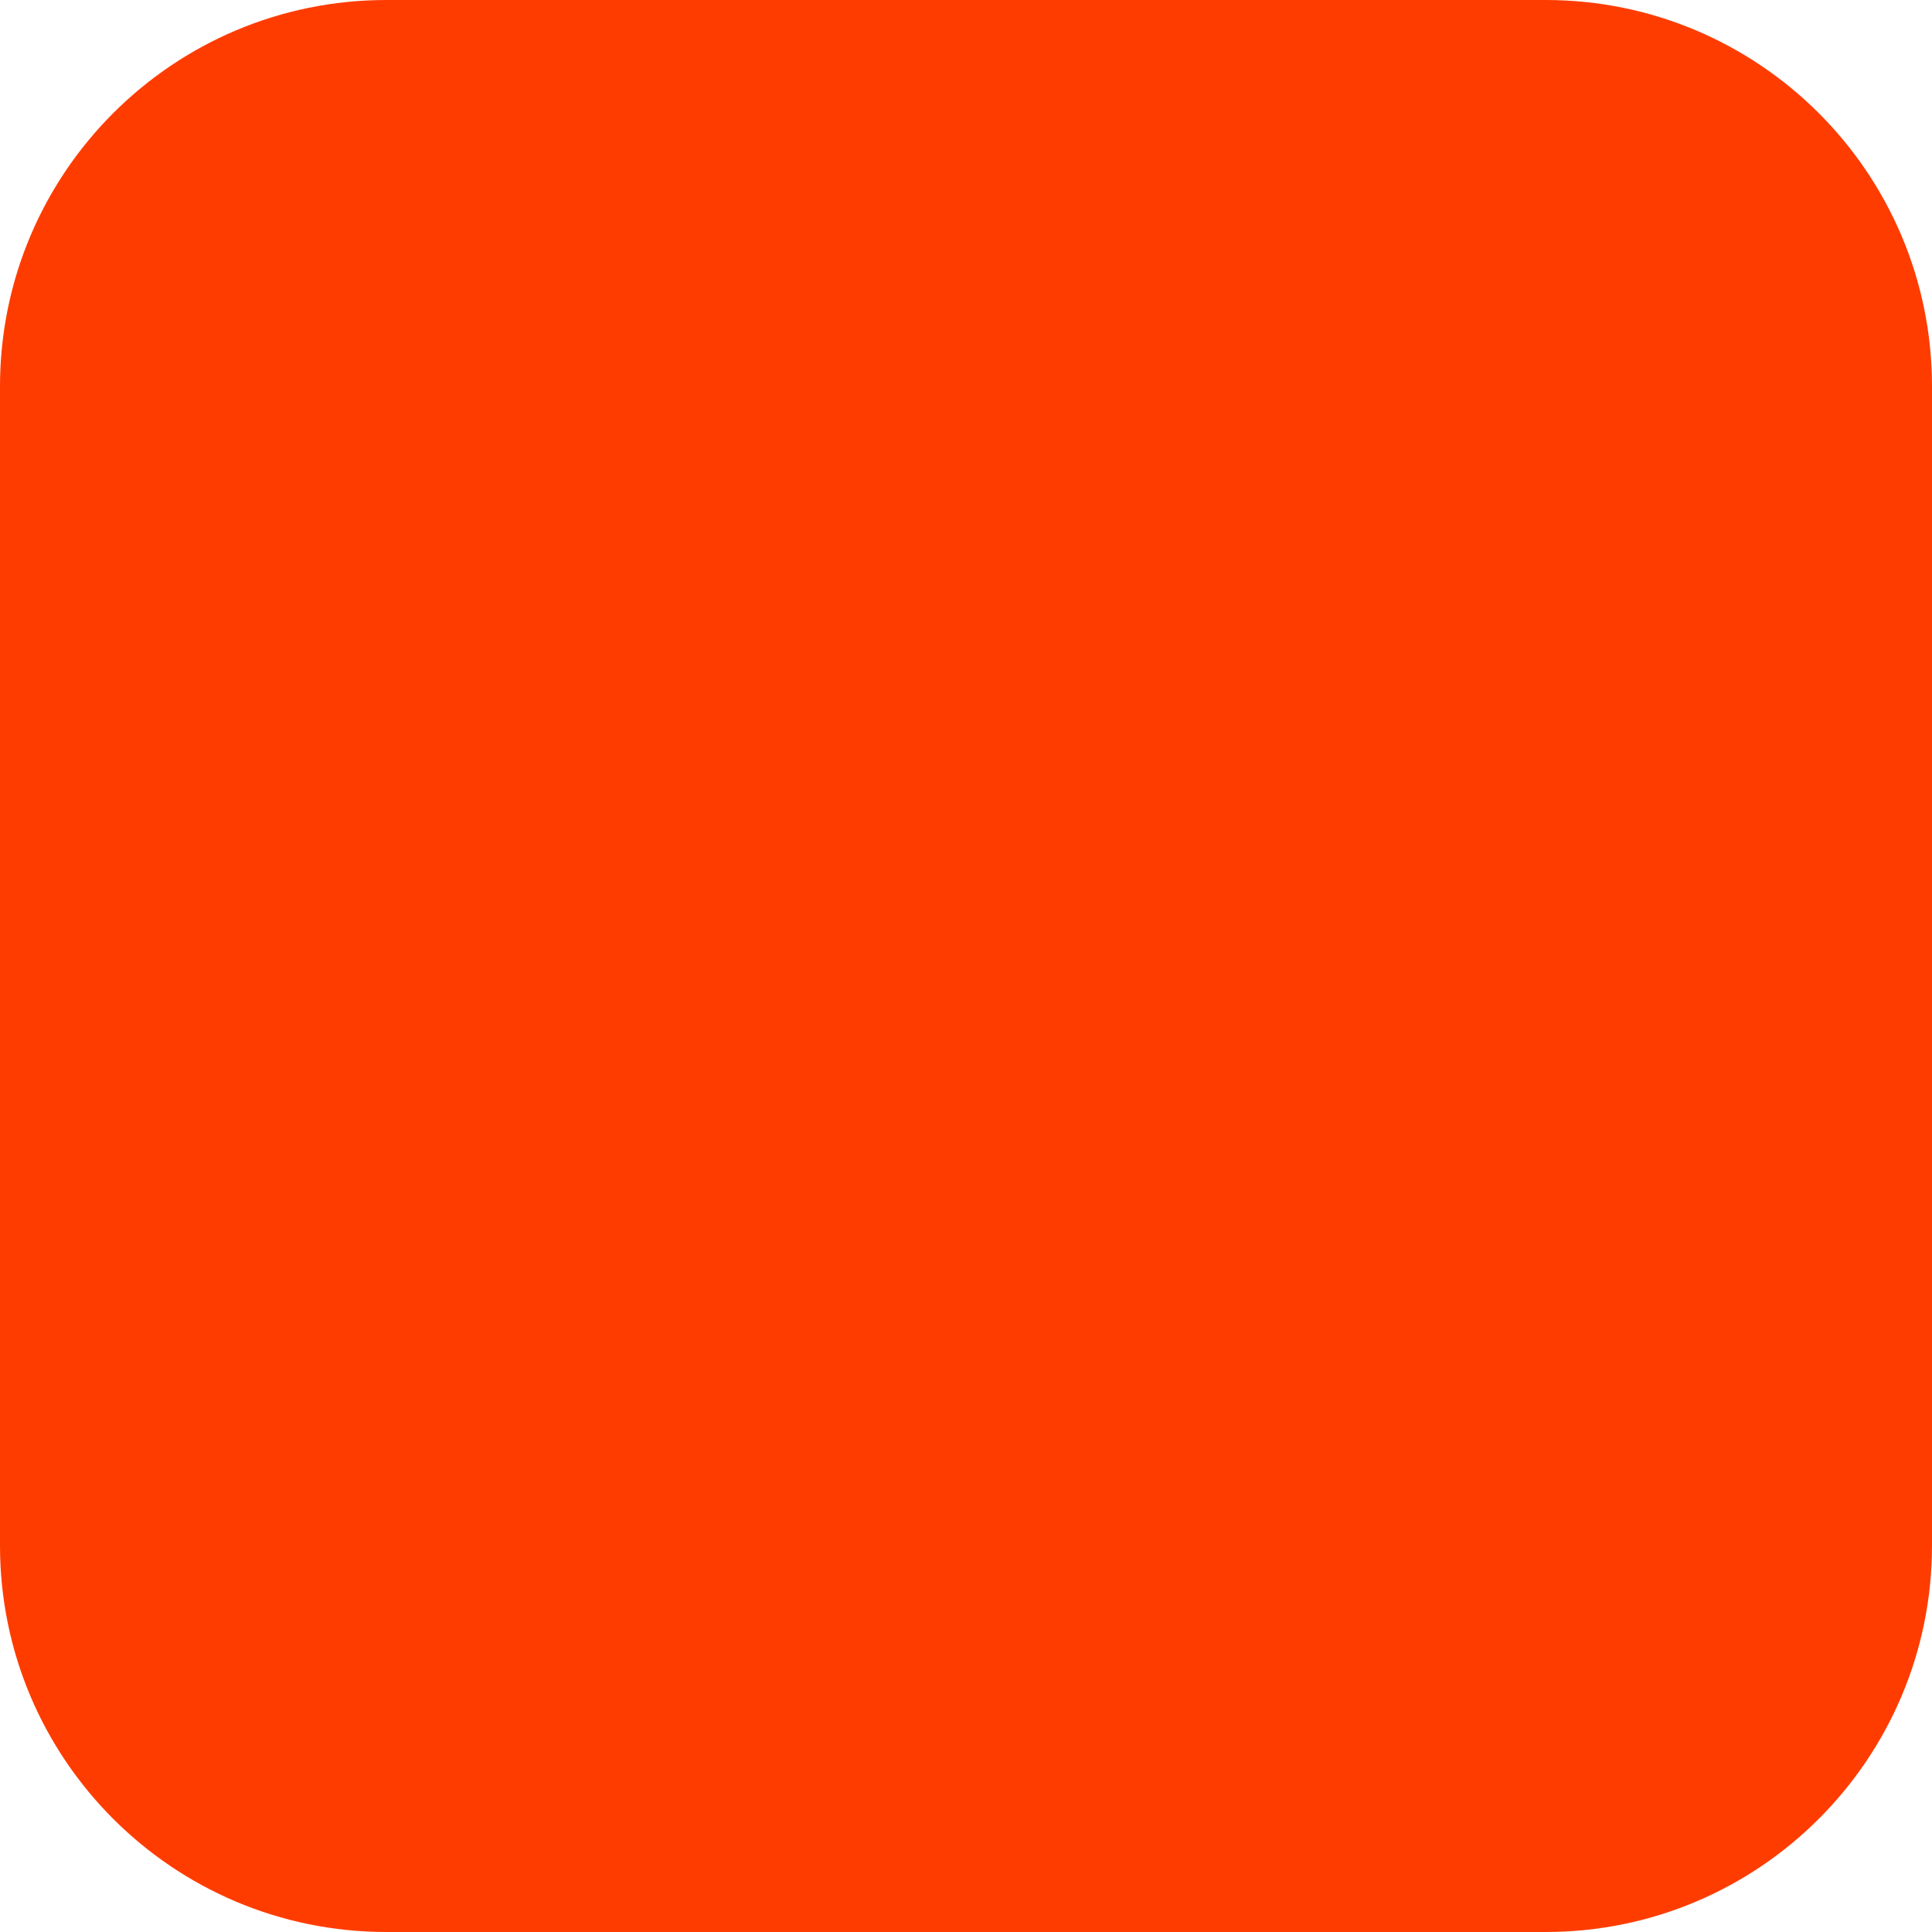
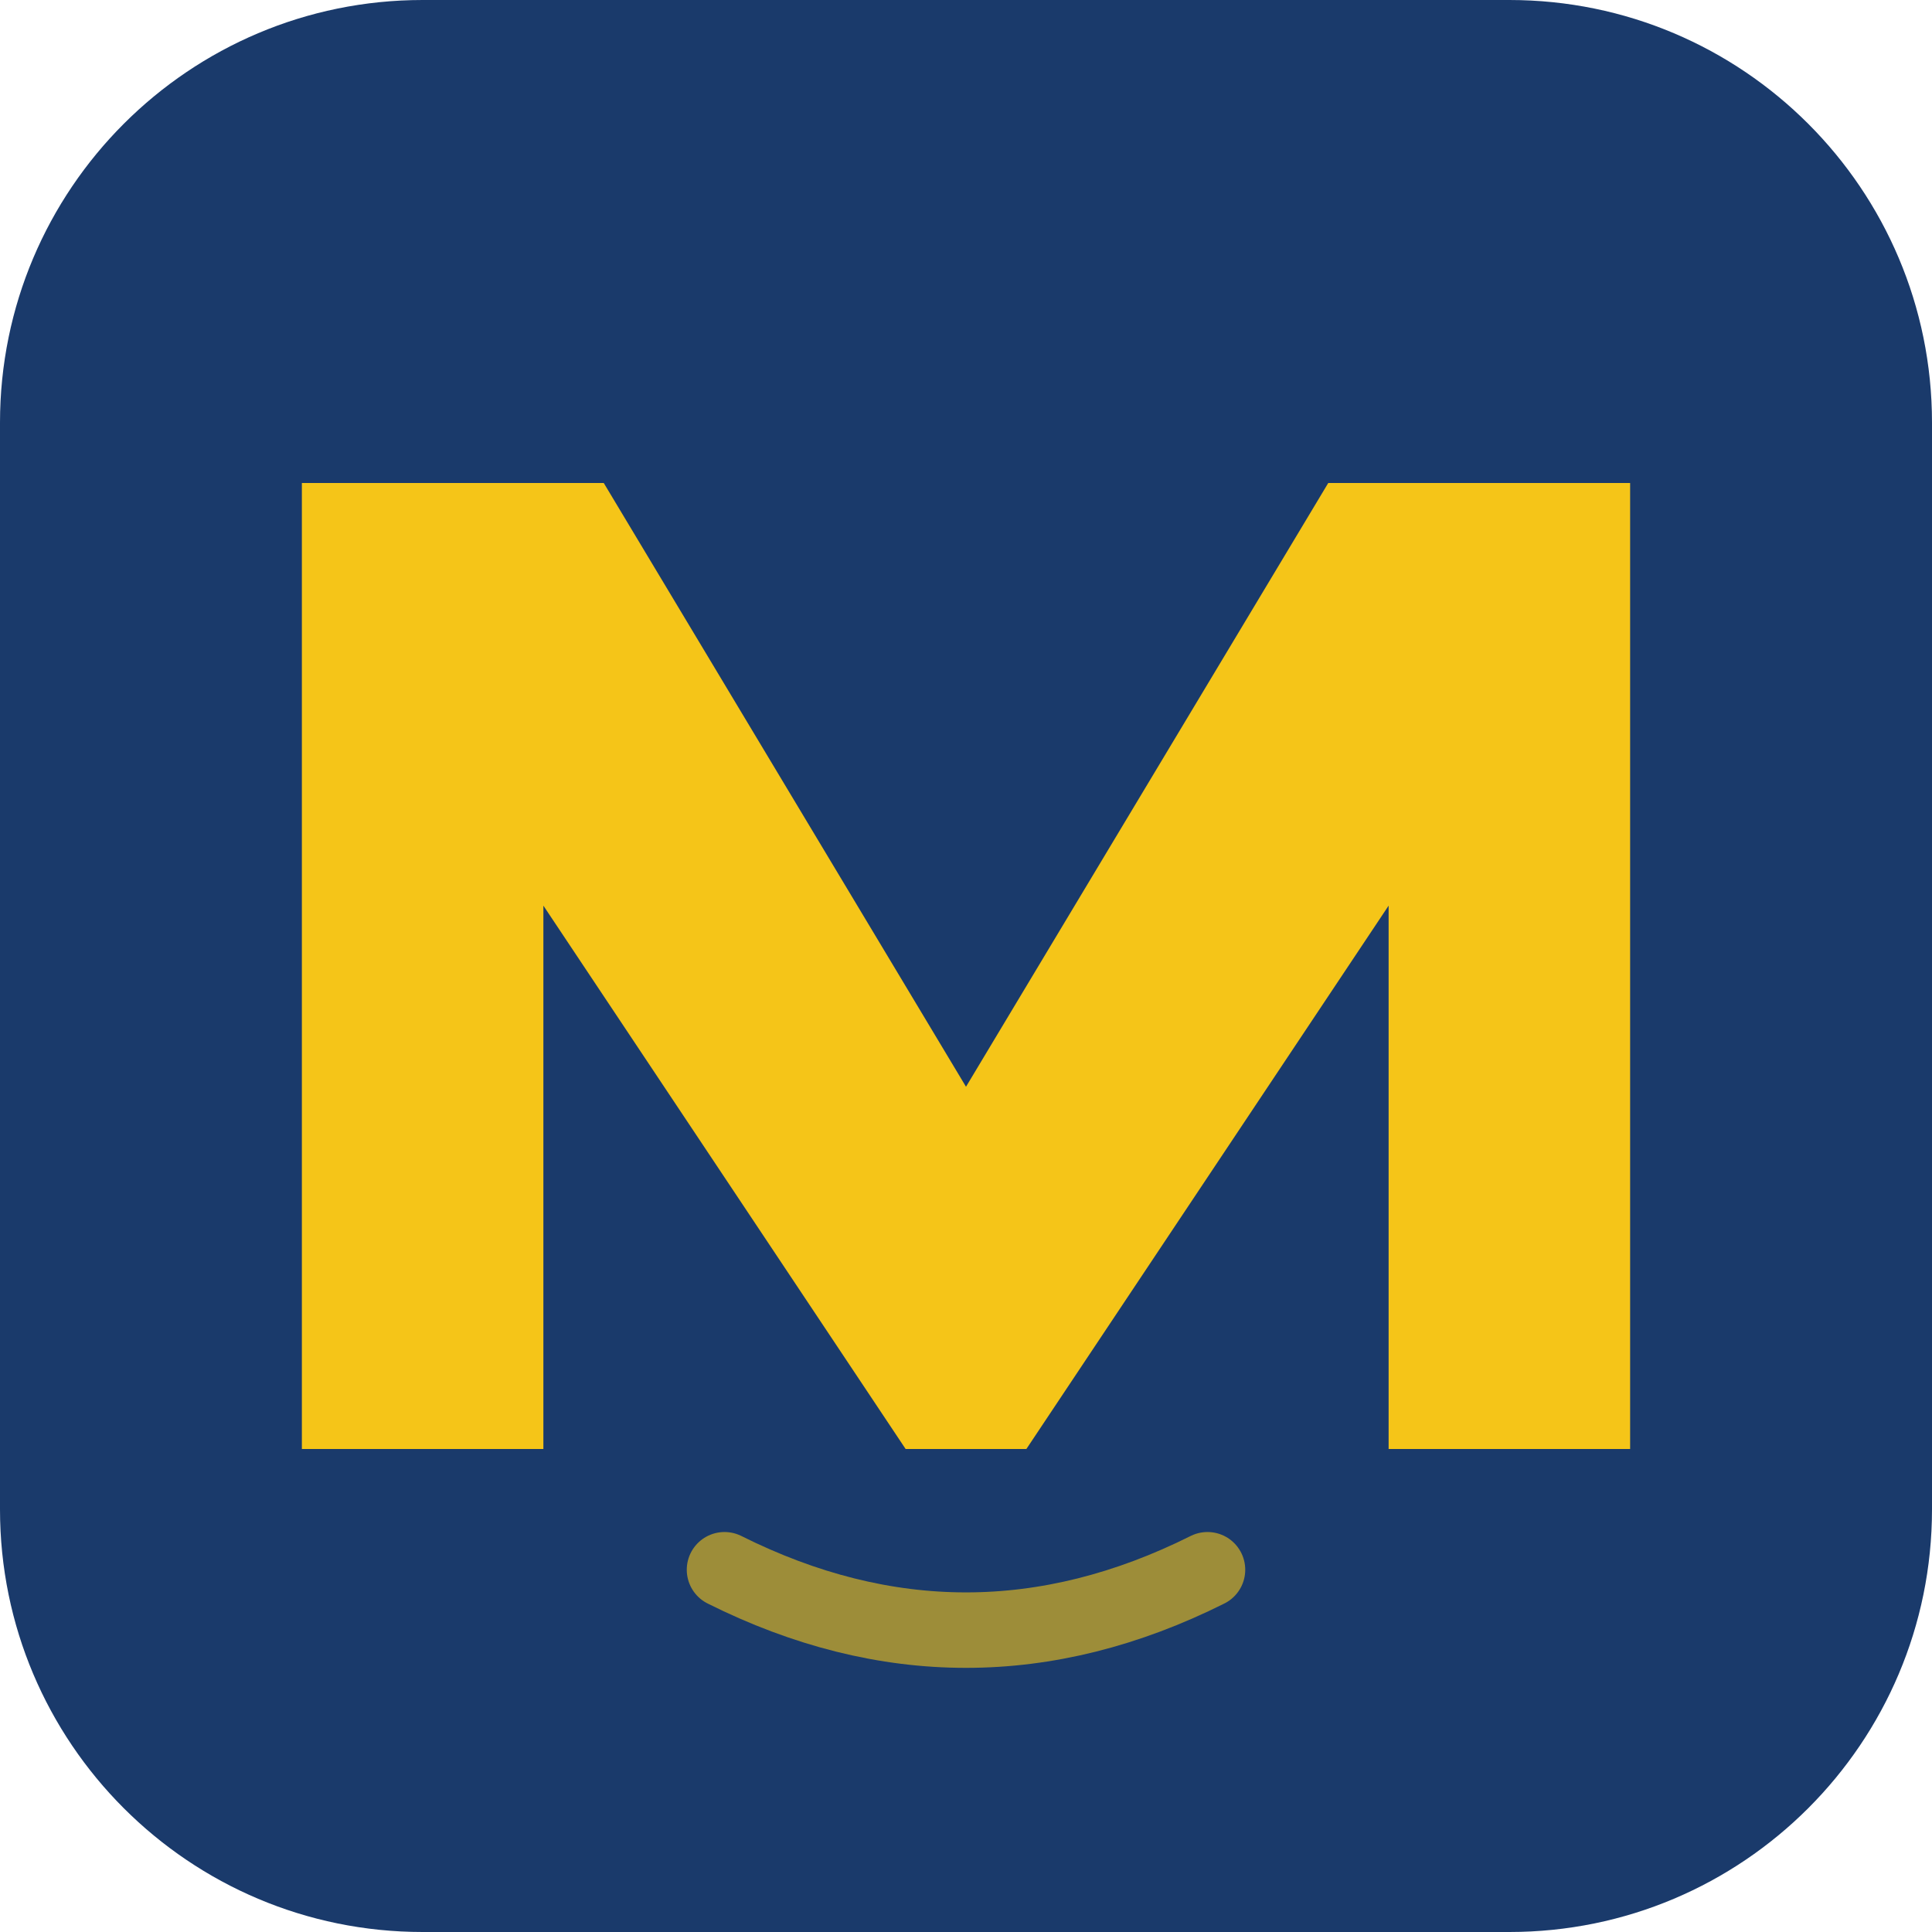
- <svg xmlns="http://www.w3.org/2000/svg" width="180" height="180" viewBox="0 0 180 180" fill="none">
-   <rect width="180" height="180" rx="36" fill="#FF3C00" />
+ <svg xmlns="http://www.w3.org/2000/svg" viewBox="0 0 64 64" fill="none">
+   <rect width="64" height="64" rx="14" fill="#1a3a6b" />
+   <path d="M10 48 L10 16 L20 16 L32 36 L44 16 L54 16 L54 48 L46 48 L46 30 L34 48 L30 48 L18 30 L18 48 Z" fill="#f5c518" />
+   <path d="M24 52 Q32 56 40 52" stroke="#f5c518" stroke-width="2.5" stroke-linecap="round" fill="none" opacity="0.6" />
</svg>
